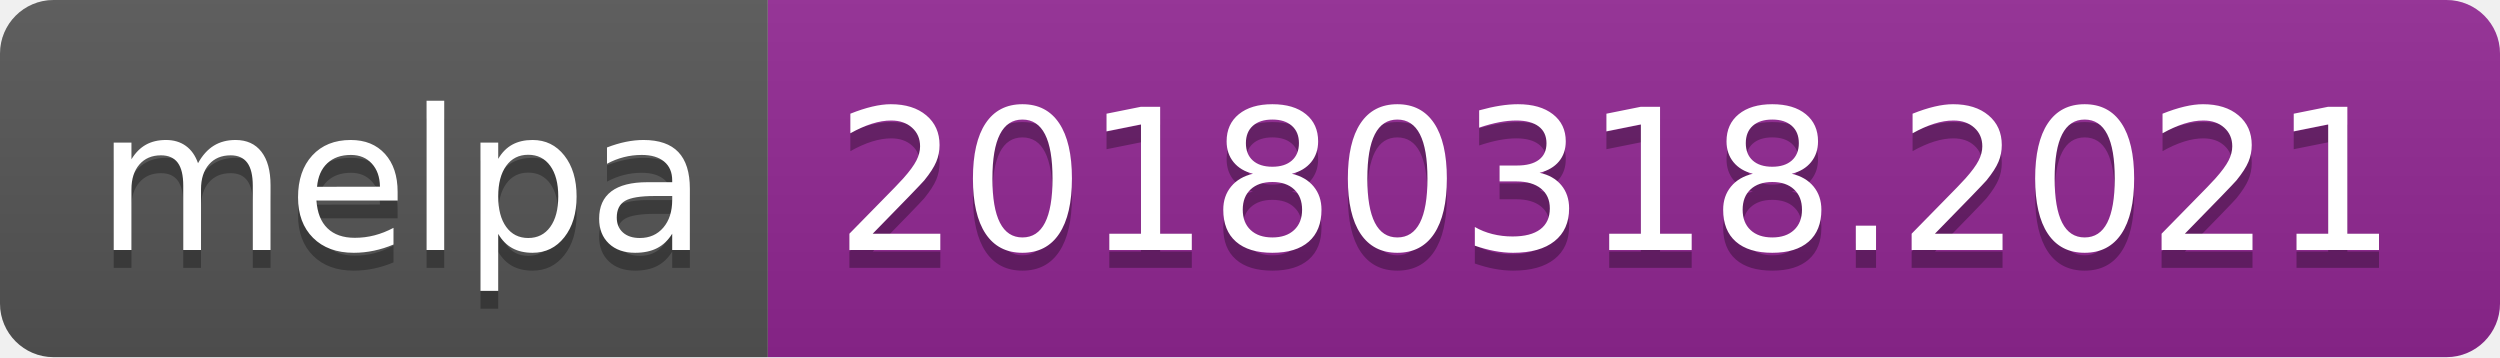
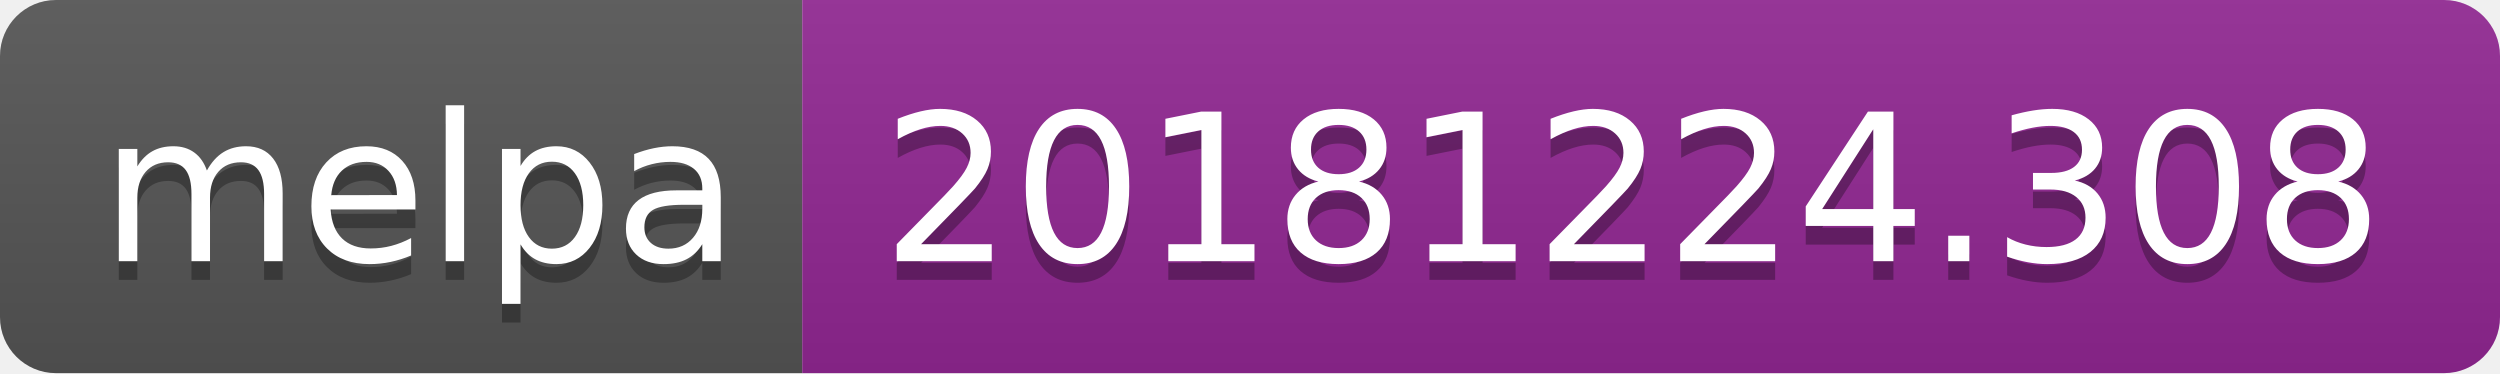
- <svg xmlns="http://www.w3.org/2000/svg" width="140" height="20">
+ <svg xmlns="http://www.w3.org/2000/svg" width="134" height="20">
  <linearGradient id="b" x2="0" y2="100%">
    <stop offset="0" stop-color="#bbb" stop-opacity=".1" />
    <stop offset="1" stop-opacity=".1" />
  </linearGradient>
  <clipPath id="a">
-     <rect width="140" height="20" rx="3" fill="#fff" />
+     <rect width="134" height="20" rx="3" fill="#fff" />
  </clipPath>
  <g clip-path="url(#a)">
    <path fill="#555" d="M0 0h43v20H0z" />
-     <path fill="#922793" d="M43 0h97v20H43z" />
-     <path fill="url(#b)" d="M0 0h140v20H0z" />
+     <path fill="#922793" d="M43 0h91v20H43z" />
+     <path fill="url(#b)" d="M0 0h134v20H0z" />
  </g>
  <g fill="#fff" text-anchor="middle" font-family="DejaVu Sans,Verdana,Geneva,sans-serif" font-size="110">
    <text x="225" y="150" fill="#010101" fill-opacity=".3" transform="scale(.1)" textLength="330">melpa</text>
    <text x="225" y="140" transform="scale(.1)" textLength="330">melpa</text>
-     <text x="905" y="150" fill="#010101" fill-opacity=".3" transform="scale(.1)" textLength="870">20180318.2021</text>
-     <text x="905" y="140" transform="scale(.1)" textLength="870">20180318.2021</text>
+     <text x="875" y="150" fill="#010101" fill-opacity=".3" transform="scale(.1)" textLength="810">20181224.308</text>
+     <text x="875" y="140" transform="scale(.1)" textLength="810">20181224.308</text>
  </g>
</svg>
